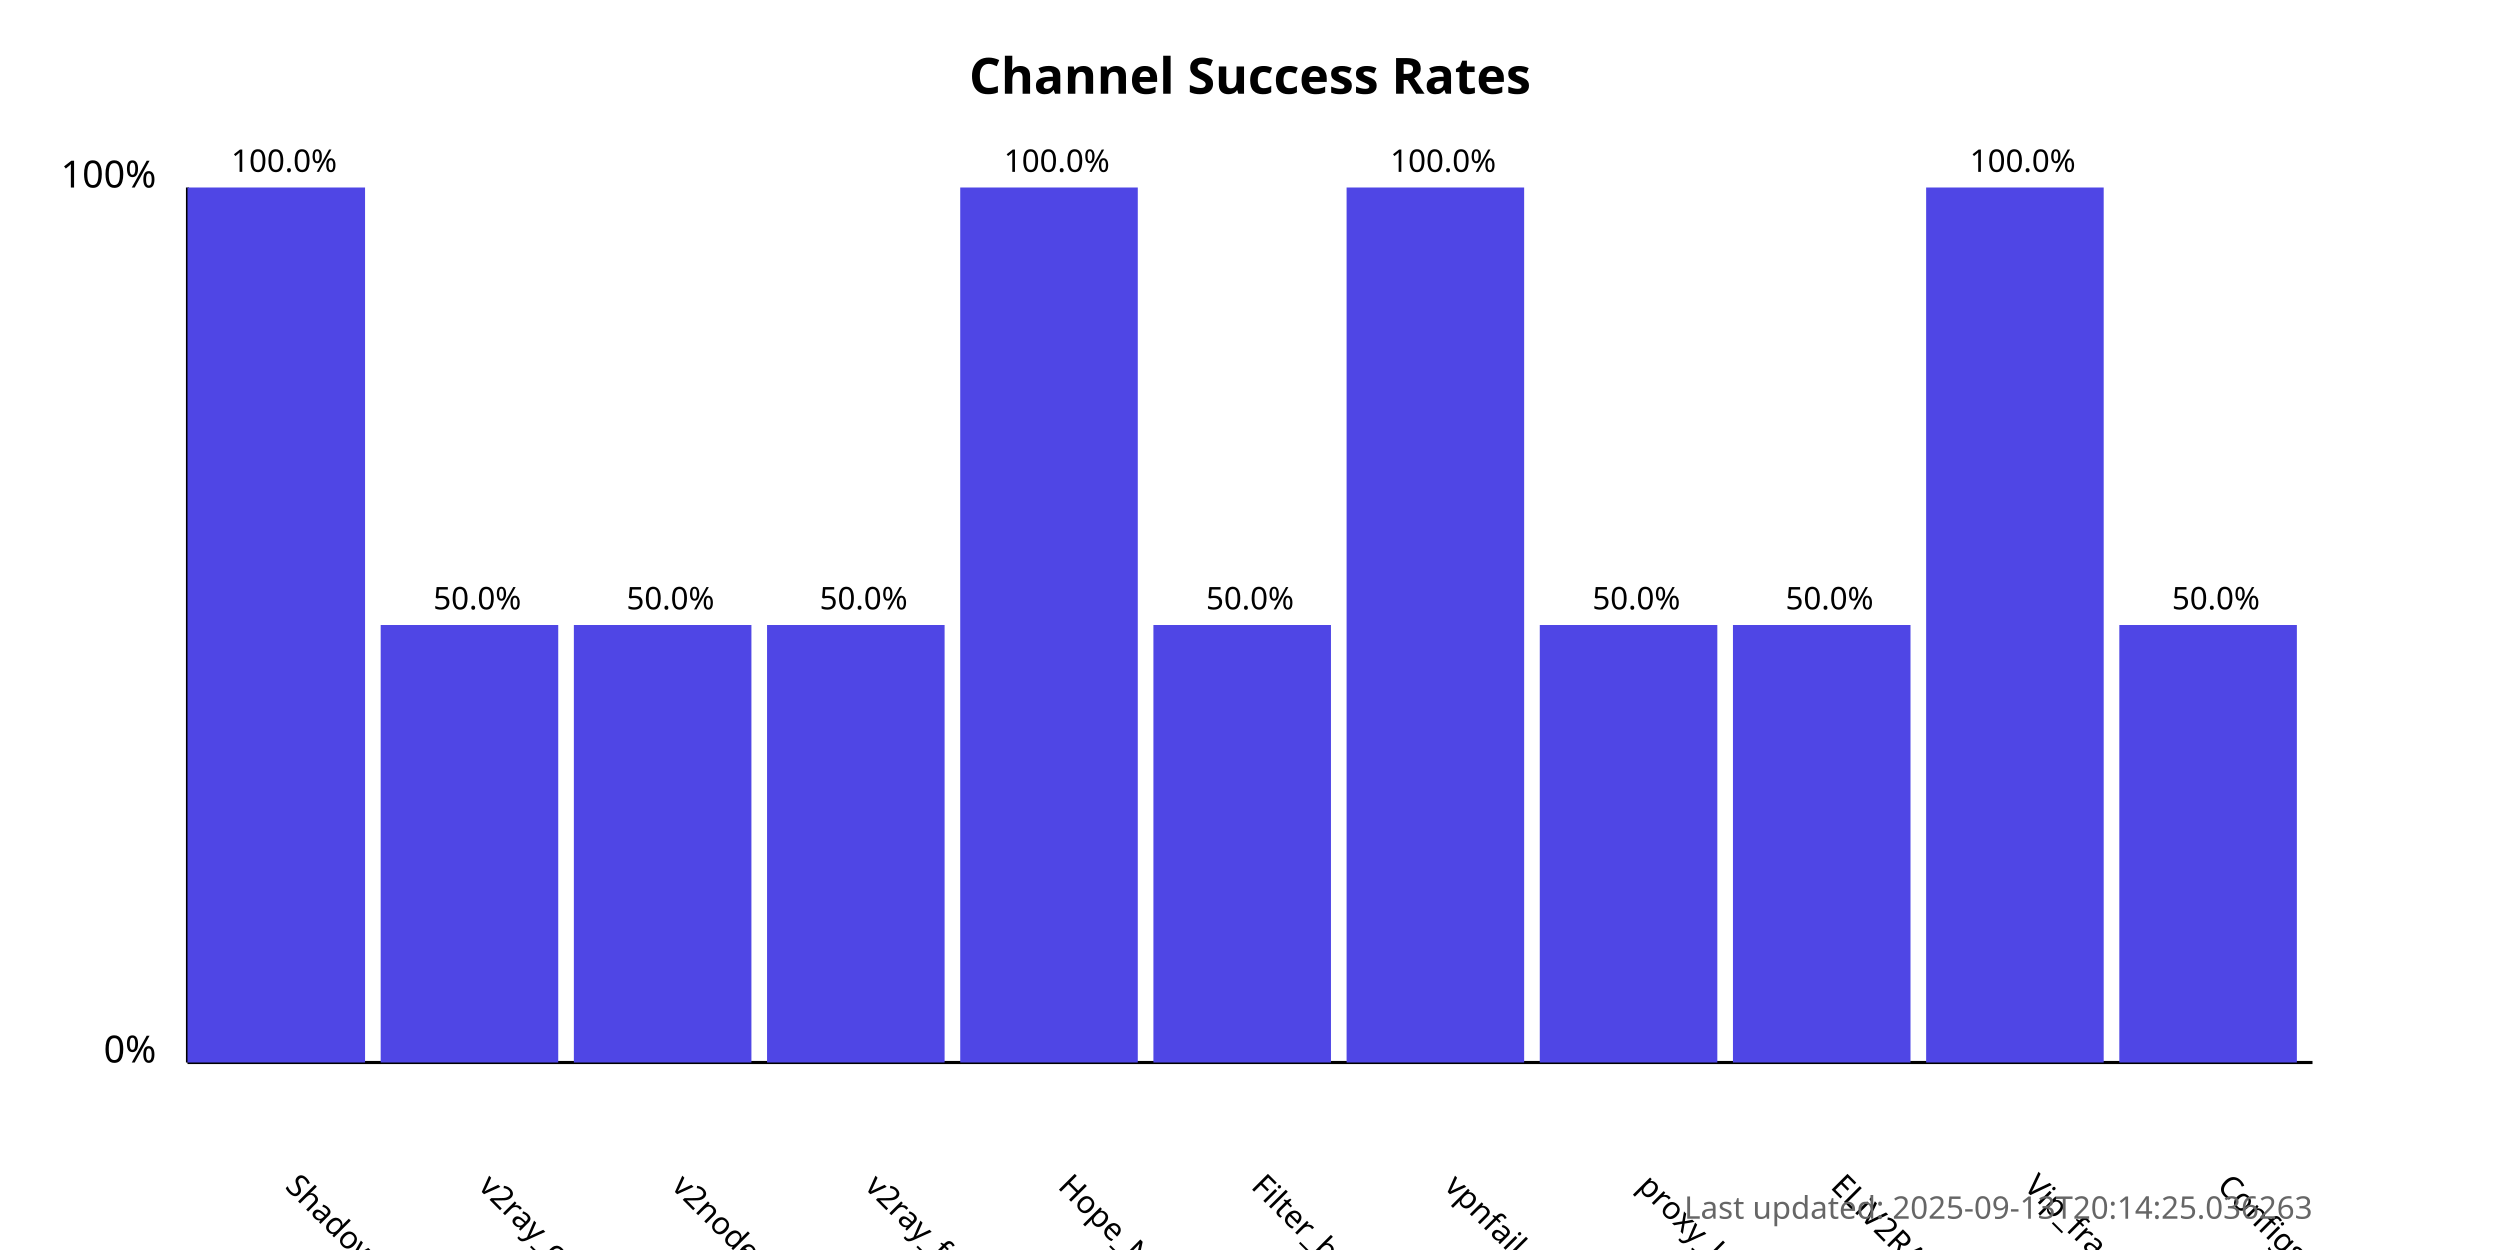
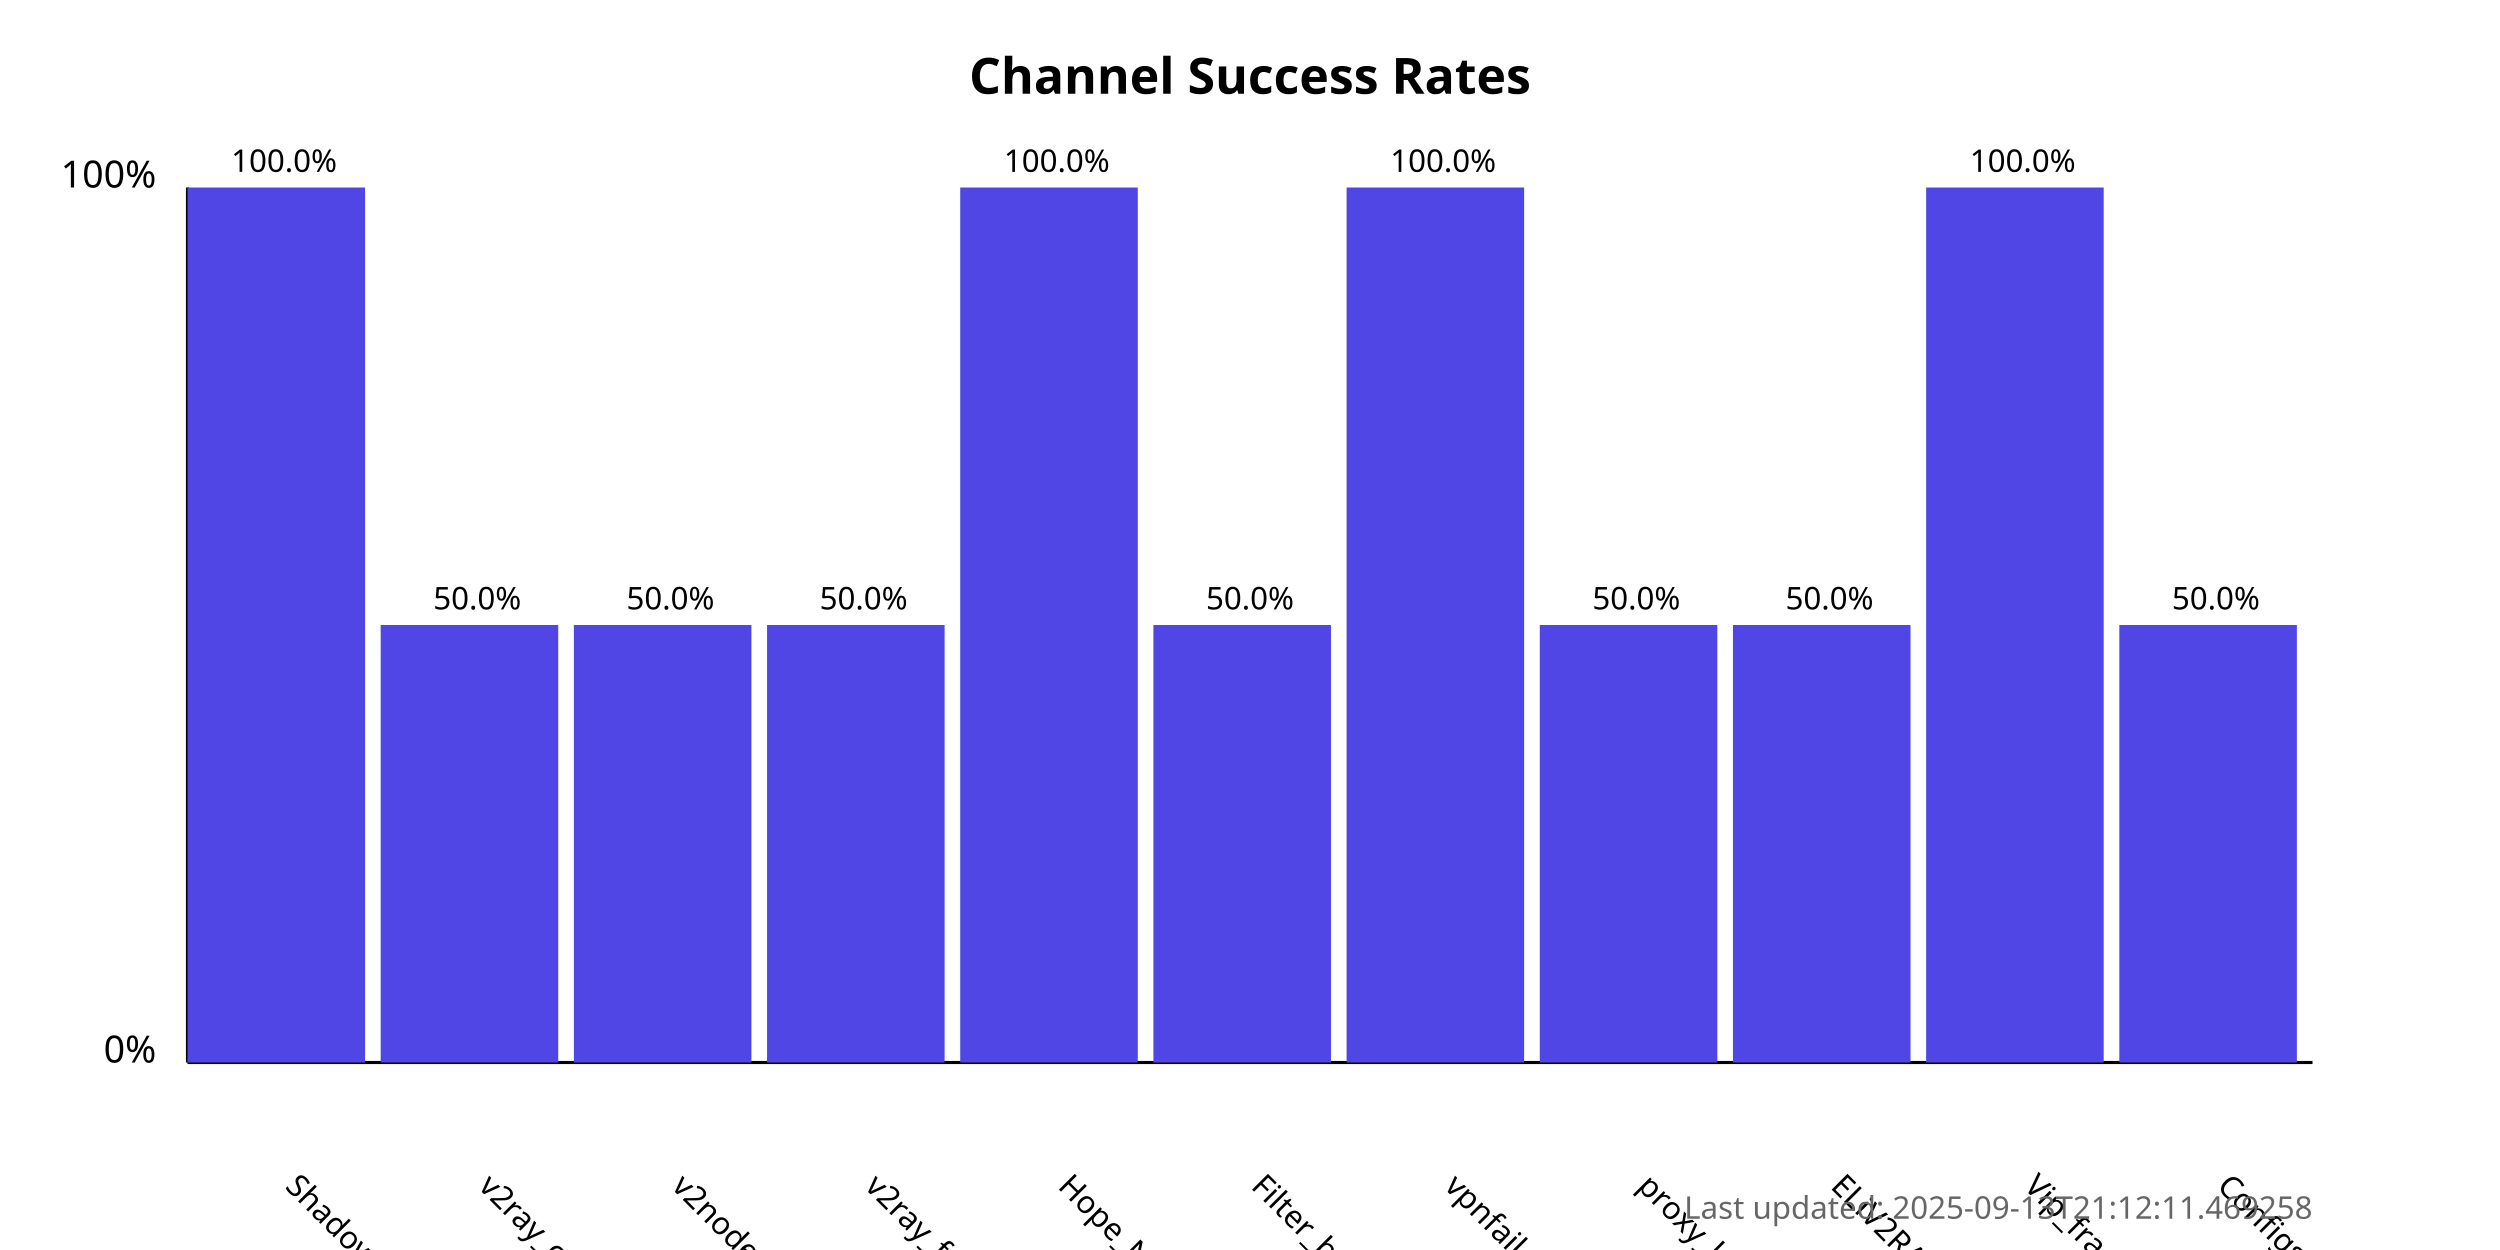
<svg xmlns="http://www.w3.org/2000/svg" width="800" height="400">
  <style>
            .chart-title { font: bold 16px sans-serif; }
            .axis-label { font: 12px sans-serif; }
            .tick-label { font: 10px sans-serif; }
            .bar { fill: #4f46e5; }
            .bar:hover { fill: #6366f1; }
            .timestamp { font: 10px sans-serif; fill: #666; }
        </style>
  <text x="400.0" y="30" text-anchor="middle" class="chart-title">
            Channel Success Rates
        </text>
  <line x1="60" y1="340" x2="60" y2="60" stroke="black" stroke-width="1" />
  <line x1="60" y1="340" x2="740" y2="340" stroke="black" stroke-width="1" />
  <text x="50" y="340" text-anchor="end" class="axis-label">0%</text>
  <text x="50" y="60" text-anchor="end" class="axis-label">100%</text>
  <g>
    <rect x="60" y="60.0" width="56.818" height="280.0" class="bar" />
    <text x="90.909" y="380" transform="rotate(45, 90.90909, 380)" text-anchor="start" class="tick-label">
                ShadowProxy66
            </text>
    <text x="90.909" y="55.0" text-anchor="middle" class="tick-label">
                100.0%
            </text>
  </g>
  <g>
    <rect x="121.818" y="200.0" width="56.818" height="140.0" class="bar" />
    <text x="152.727" y="380" transform="rotate(45, 152.7273, 380)" text-anchor="start" class="tick-label">
                v2ray_configs_pool
            </text>
    <text x="152.727" y="195.0" text-anchor="middle" class="tick-label">
                50.0%
            </text>
  </g>
  <g>
    <rect x="183.636" y="200.0" width="56.818" height="140.0" class="bar" />
    <text x="214.545" y="380" transform="rotate(45, 214.5455, 380)" text-anchor="start" class="tick-label">
                v2nodes
            </text>
    <text x="214.545" y="195.0" text-anchor="middle" class="tick-label">
                50.0%
            </text>
  </g>
  <g>
    <rect x="245.455" y="200.0" width="56.818" height="140.0" class="bar" />
    <text x="276.364" y="380" transform="rotate(45, 276.3636, 380)" text-anchor="start" class="tick-label">
                v2ray_free_conf
            </text>
    <text x="276.364" y="195.0" text-anchor="middle" class="tick-label">
                50.0%
            </text>
  </g>
  <g>
    <rect x="307.273" y="60.0" width="56.818" height="280.0" class="bar" />
    <text x="338.182" y="380" transform="rotate(45, 338.1818, 380)" text-anchor="start" class="tick-label">
                Hope_Net
            </text>
    <text x="338.182" y="55.0" text-anchor="middle" class="tick-label">
                100.0%
            </text>
  </g>
  <g>
    <rect x="369.091" y="200.0" width="56.818" height="140.0" class="bar" />
    <text x="400.0" y="380" transform="rotate(45, 400.0, 380)" text-anchor="start" class="tick-label">
                Filter_breaker
            </text>
    <text x="400.0" y="195.0" text-anchor="middle" class="tick-label">
                50.0%
            </text>
  </g>
  <g>
    <rect x="430.909" y="60.0" width="56.818" height="280.0" class="bar" />
    <text x="461.818" y="380" transform="rotate(45, 461.8182, 380)" text-anchor="start" class="tick-label">
                vpnfail_vless
            </text>
    <text x="461.818" y="55.0" text-anchor="middle" class="tick-label">
                100.0%
            </text>
  </g>
  <g>
    <rect x="492.727" y="200.0" width="56.818" height="140.0" class="bar" />
    <text x="523.636" y="380" transform="rotate(45, 523.6364, 380)" text-anchor="start" class="tick-label">
                proxy_kafee
            </text>
    <text x="523.636" y="195.0" text-anchor="middle" class="tick-label">
                50.0%
            </text>
  </g>
  <g>
    <rect x="554.545" y="200.0" width="56.818" height="140.0" class="bar" />
    <text x="585.455" y="380" transform="rotate(45, 585.4545, 380)" text-anchor="start" class="tick-label">
                ELiV2RAY
            </text>
    <text x="585.455" y="195.0" text-anchor="middle" class="tick-label">
                50.0%
            </text>
  </g>
  <g>
    <rect x="616.364" y="60.0" width="56.818" height="280.0" class="bar" />
    <text x="647.273" y="380" transform="rotate(45, 647.2727, 380)" text-anchor="start" class="tick-label">
                Vip_fragment_v2ray
            </text>
    <text x="647.273" y="55.0" text-anchor="middle" class="tick-label">
                100.0%
            </text>
  </g>
  <g>
    <rect x="678.182" y="200.0" width="56.818" height="140.0" class="bar" />
    <text x="709.091" y="380" transform="rotate(45, 709.0909, 380)" text-anchor="start" class="tick-label">
                ConfigsHubPlus
            </text>
    <text x="709.091" y="195.0" text-anchor="middle" class="tick-label">
                50.0%
            </text>
  </g>
  <text x="740" y="390" text-anchor="end" class="timestamp">
-             Last updated: 2025-09-13T20:14:25.036263
+             Last updated: 2025-09-13T21:12:11.469258
        </text>
</svg>
